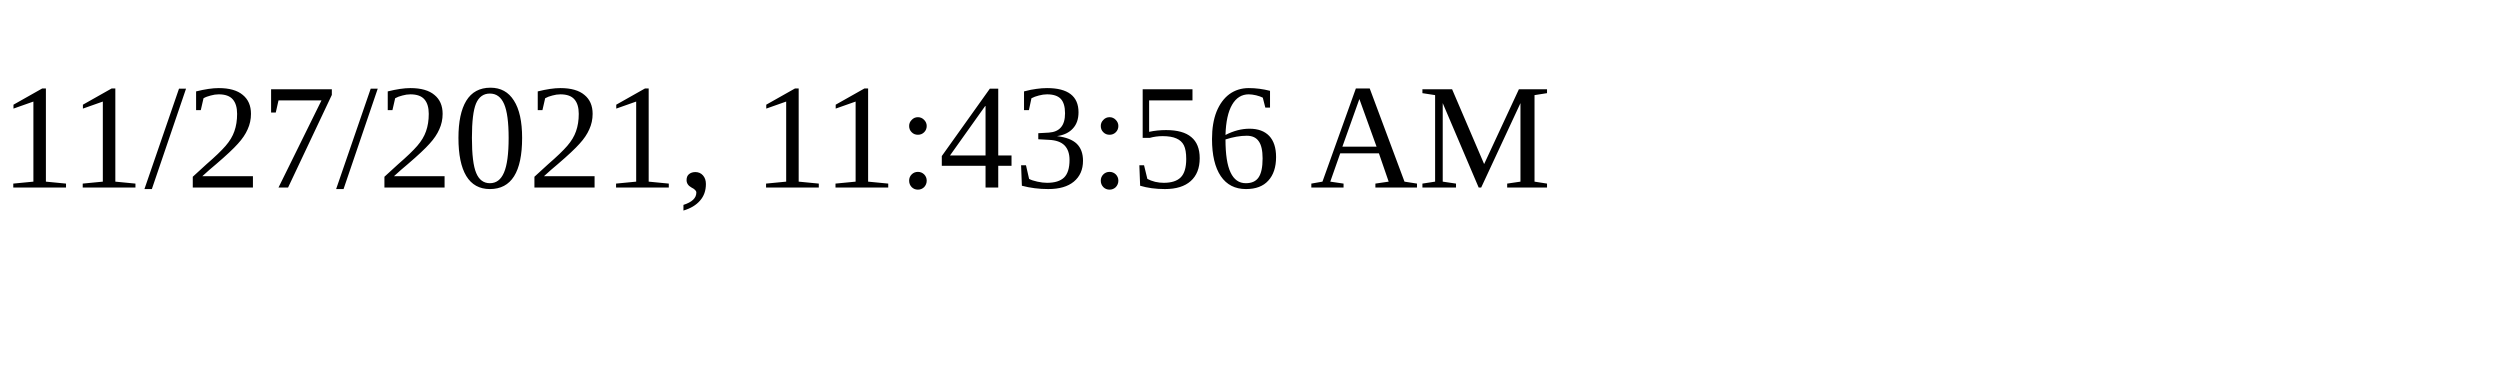
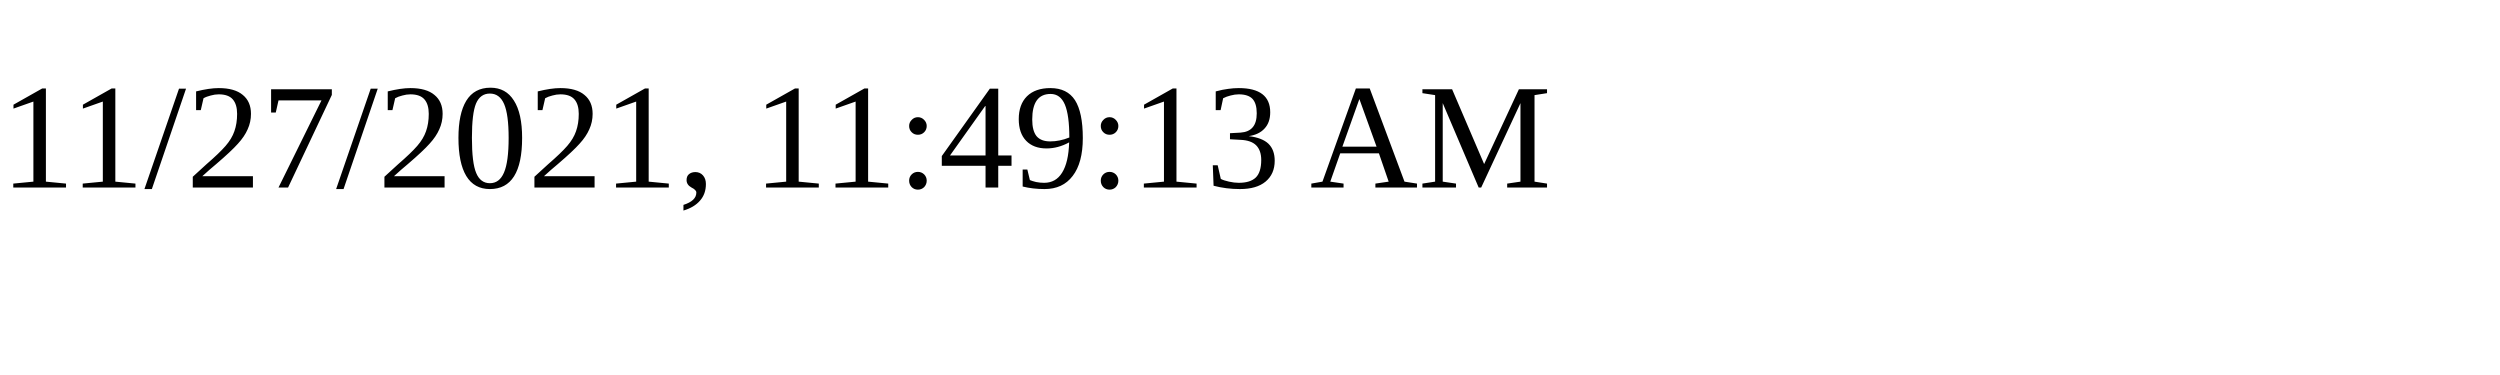
<svg xmlns="http://www.w3.org/2000/svg" height="30" width="200">
-   <text x="0" y="15">11/27/2021, 11:43:56 AM</text>
+   <text x="0" y="15">11/27/2021, 11:49:13 AM</text>
</svg>
